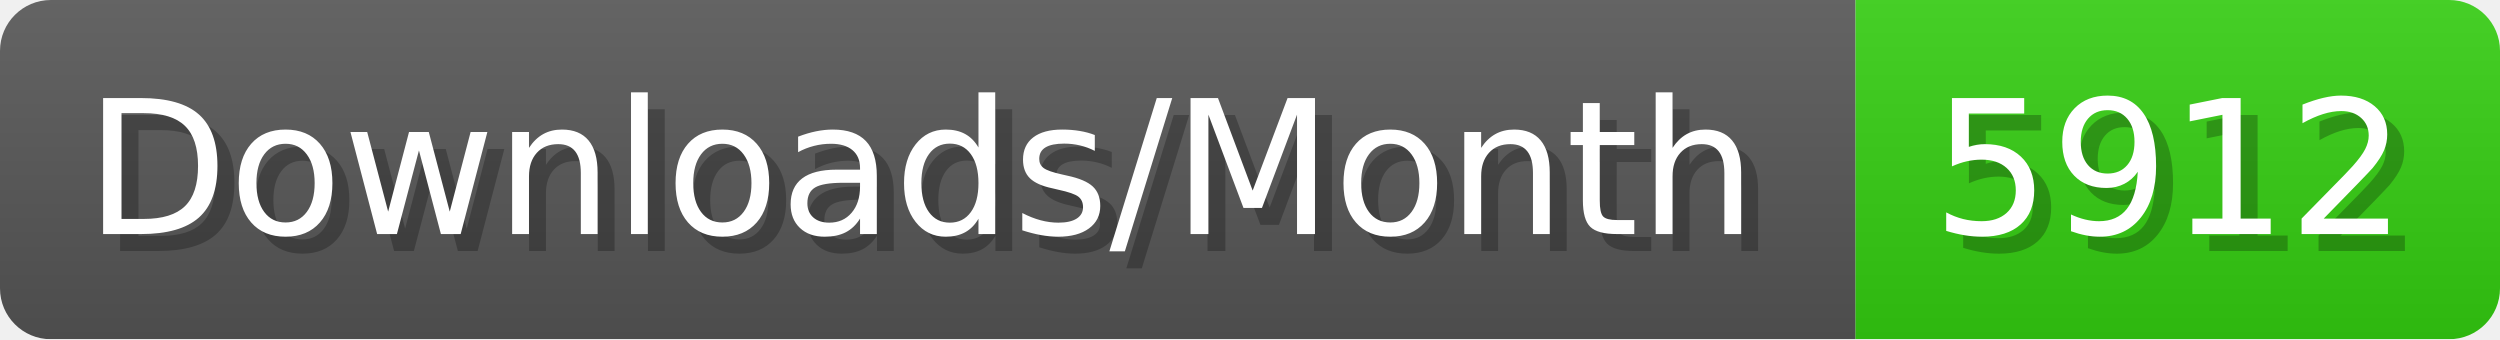
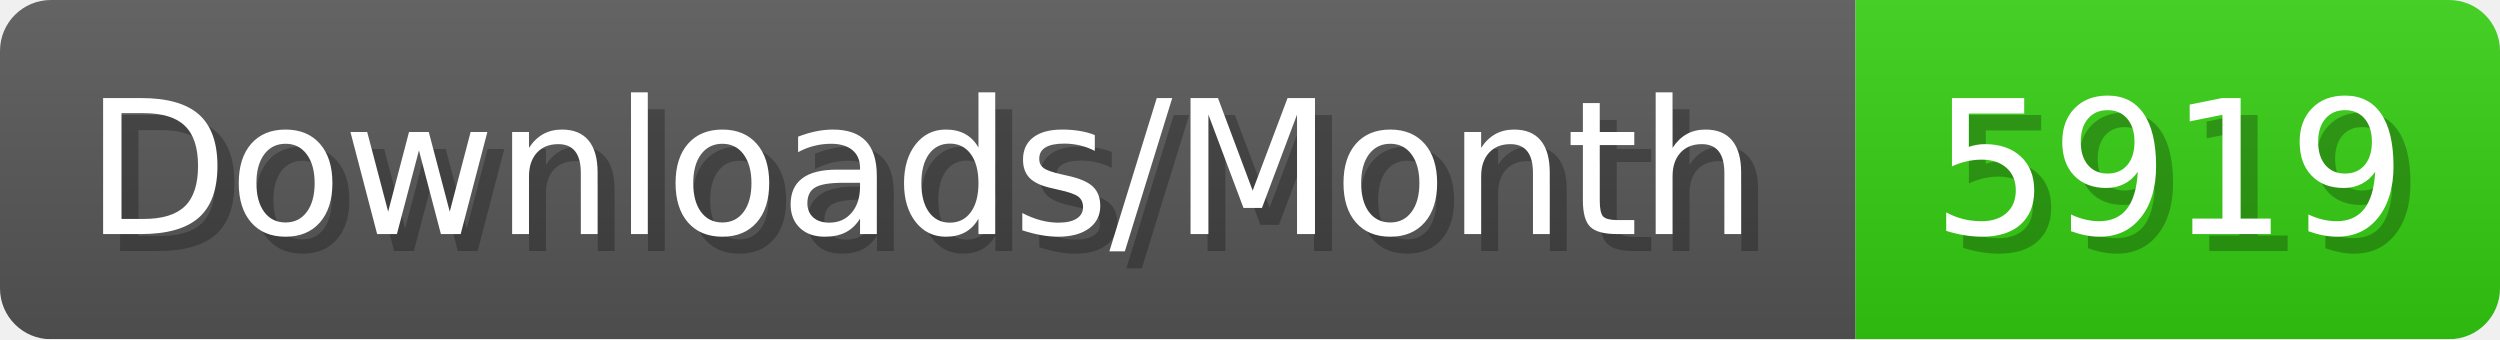
- <svg xmlns="http://www.w3.org/2000/svg" width="147.4" height="20" viewBox="0 0 1474 200" role="img" aria-label="Downloads/Month: 5912">
+ <svg xmlns="http://www.w3.org/2000/svg" width="147.4" height="20" viewBox="0 0 1474 200" role="img" aria-label="Downloads/Month: 5919">
  <linearGradient id="YlXUI" x2="0" y2="100%">
    <stop offset="0" stop-opacity=".1" stop-color="#EEE" />
    <stop offset="1" stop-opacity=".1" />
  </linearGradient>
  <mask id="JHhop">
    <rect width="1474" height="200" rx="30" fill="#FFF" />
  </mask>
  <g mask="url(#JHhop)">
    <rect width="1094" height="200" fill="#555" />
    <rect width="380" height="200" fill="#3C1" x="1094" />
    <rect width="1474" height="200" fill="url(#YlXUI)" />
  </g>
  <g aria-hidden="true" fill="#fff" text-anchor="start" font-family="Verdana,DejaVu Sans,sans-serif" font-size="110">
    <text x="60" y="148" textLength="994" fill="#000" opacity="0.25">Downloads/Month</text>
    <text x="50" y="138" textLength="994">Downloads/Month</text>
-     <text x="1149" y="148" textLength="280" fill="#000" opacity="0.25">5912</text>
-     <text x="1139" y="138" textLength="280">5912</text>
+     <text x="1149" y="148" textLength="280" fill="#000" opacity="0.25">5919</text>
+     <text x="1139" y="138" textLength="280">5919</text>
  </g>
</svg>
